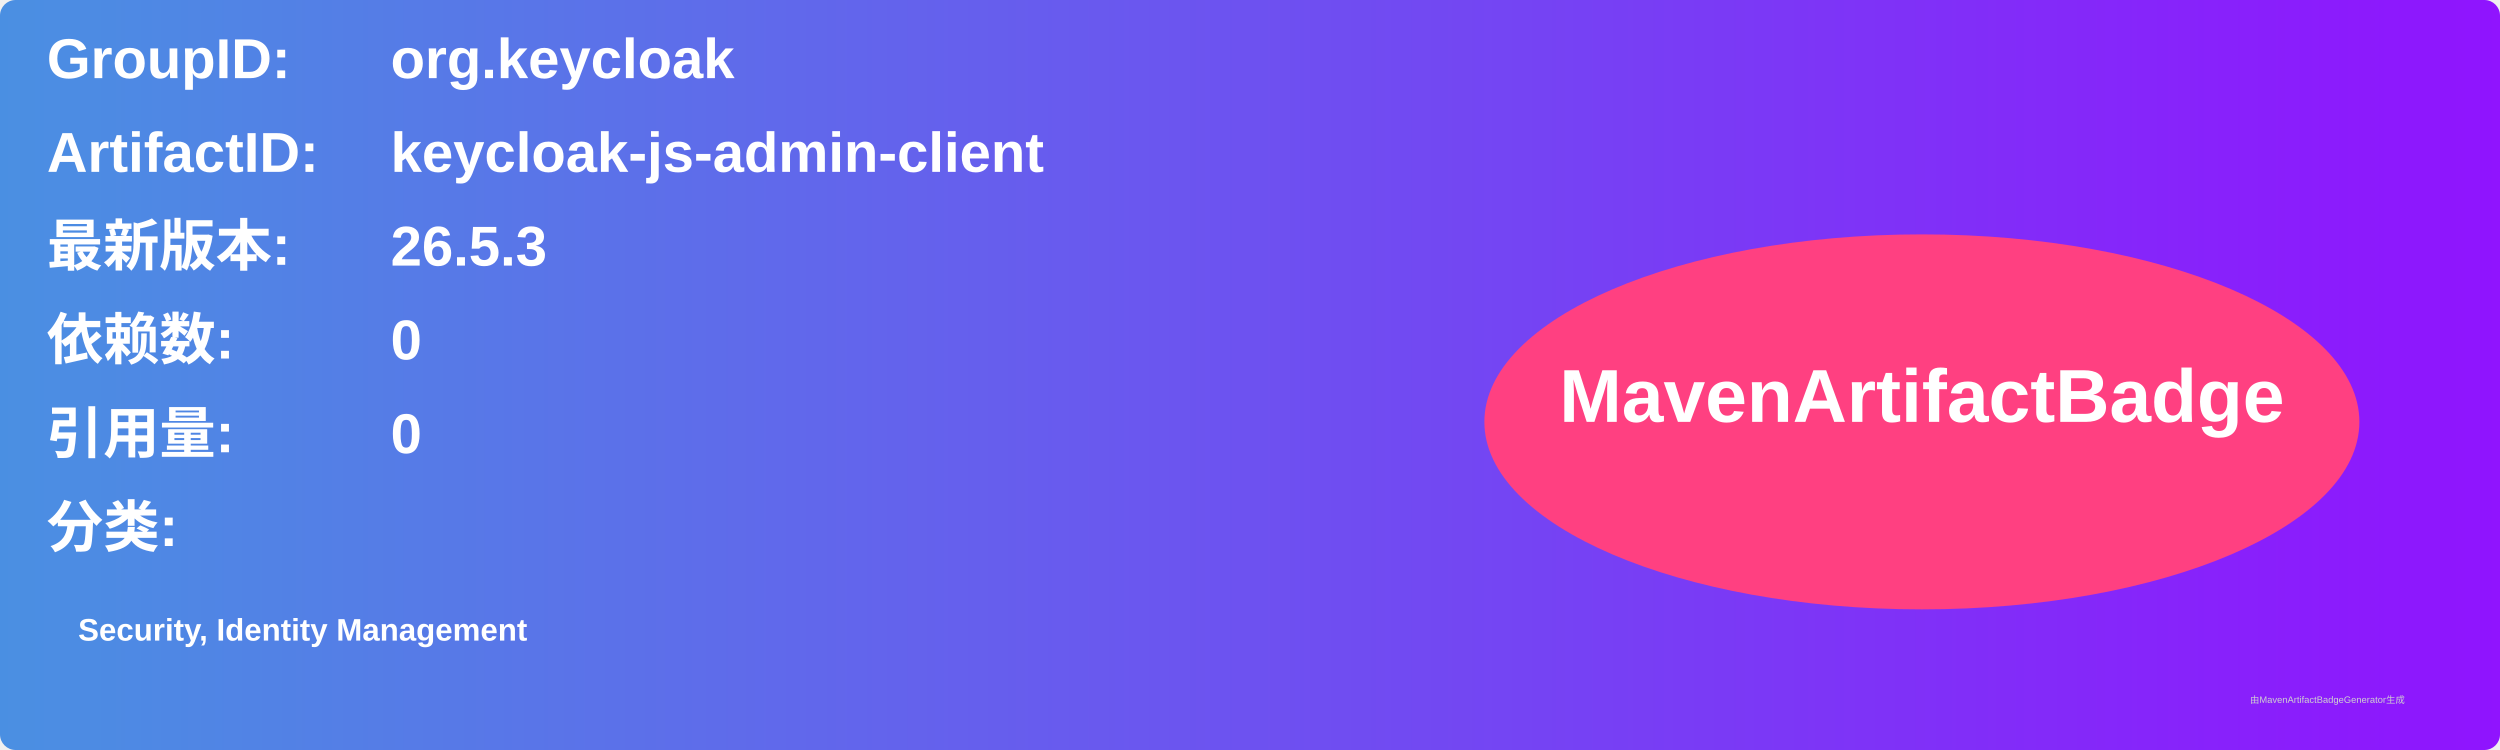
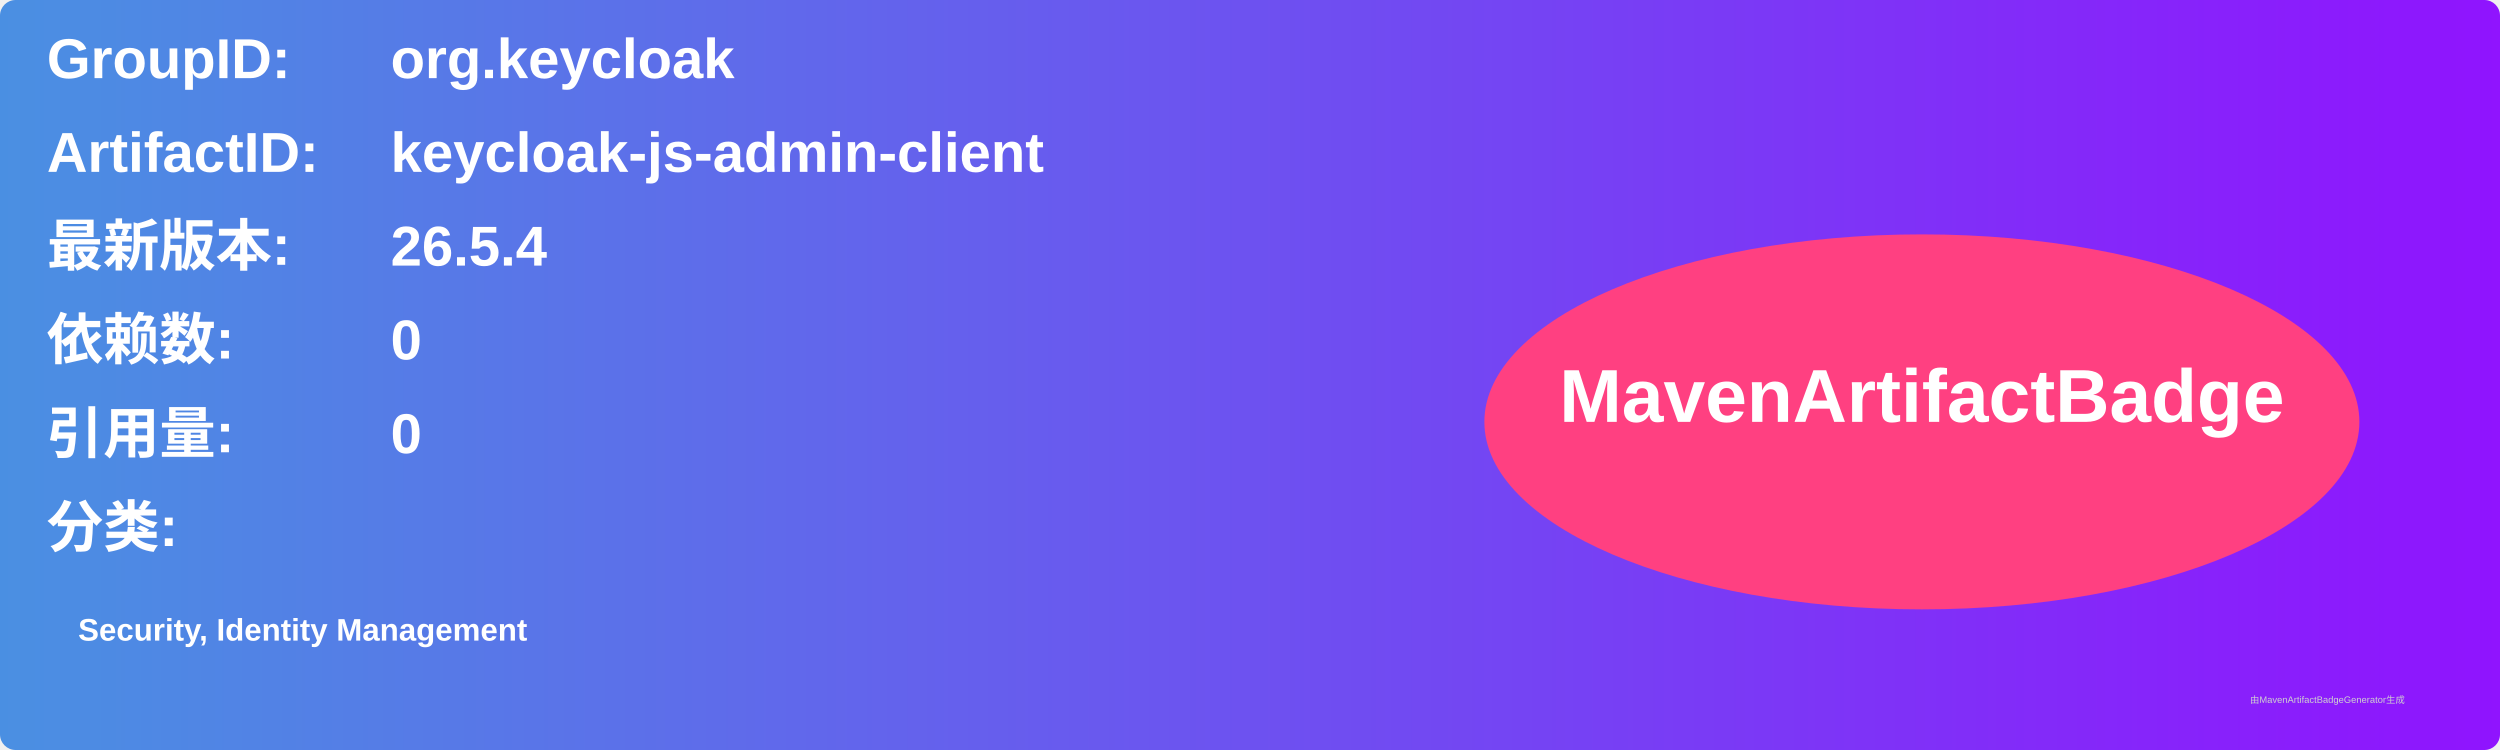
<svg xmlns="http://www.w3.org/2000/svg" width="800" height="240" viewBox="0 0 800 240">
  <linearGradient id="grad" x1="0%" y1="0%" x2="100%" y2="0%">
    <stop offset="0%" stop-color="#4a90e2" />
    <stop offset="100%" stop-color="#9013fe" />
  </linearGradient>
  <rect width="100%" height="100%" rx="5" ry="5" fill="url(#grad)" />
  <g transform="translate(15, 15)">
    <text x="0" y="10" font-family="Arial" font-size="18" fill="white" font-weight="bold" width="260">GroupID:</text>
    <text x="110" y="10" font-family="Arial" font-size="18" fill="white" font-weight="bold" width="460">org.keycloak</text>
    <text x="0" y="40" font-family="Arial" font-size="18" fill="white" font-weight="bold" width="260">ArtifactID:</text>
    <text x="110" y="40" font-family="Arial" font-size="18" fill="white" font-weight="bold" width="460">keycloak-js-admin-client</text>
    <text x="0" y="70" font-family="Arial" font-size="18" fill="white" font-weight="bold">最新版本:</text>
    <text x="110" y="70" font-family="Arial" font-size="18" fill="white" font-weight="bold">
-       <tspan font-weight="bold">26.5.3</tspan>
+       <tspan font-weight="bold">26.5.4</tspan>
    </text>
    <text x="0" y="100" font-family="Arial" font-size="18" fill="white" font-weight="bold">依赖数: </text>
    <text x="110" y="100" font-family="Arial" font-size="18" fill="white">
      <tspan font-weight="bold">0</tspan>
    </text>
    <text x="0" y="130" font-family="Arial" font-size="18" fill="white" font-weight="bold">引用量: </text>
    <text x="110" y="130" font-family="Arial" font-size="18" fill="white">
      <tspan font-weight="bold">0</tspan>
    </text>
    <text x="0" y="160" font-family="Arial" font-size="18" fill="white" font-weight="bold">分类:</text>
    <text x="10" y="190" font-family="Arial" font-size="10" fill="white">
      <tspan font-weight="bold">Security, Identity Management</tspan>
    </text>
    <ellipse cx="600" cy="120" rx="140" ry="60" fill="#ff4081" />
    <text x="600" y="120" text-anchor="middle" font-family="Arial" font-size="24" fill="white" font-weight="bold">MavenArtifactBadge</text>
  </g>
  <text x="720" y="225" font-family="Arial" font-size="3" fill="#d0d0d0">由MavenArtifactBadgeGenerator生成</text>
</svg>
